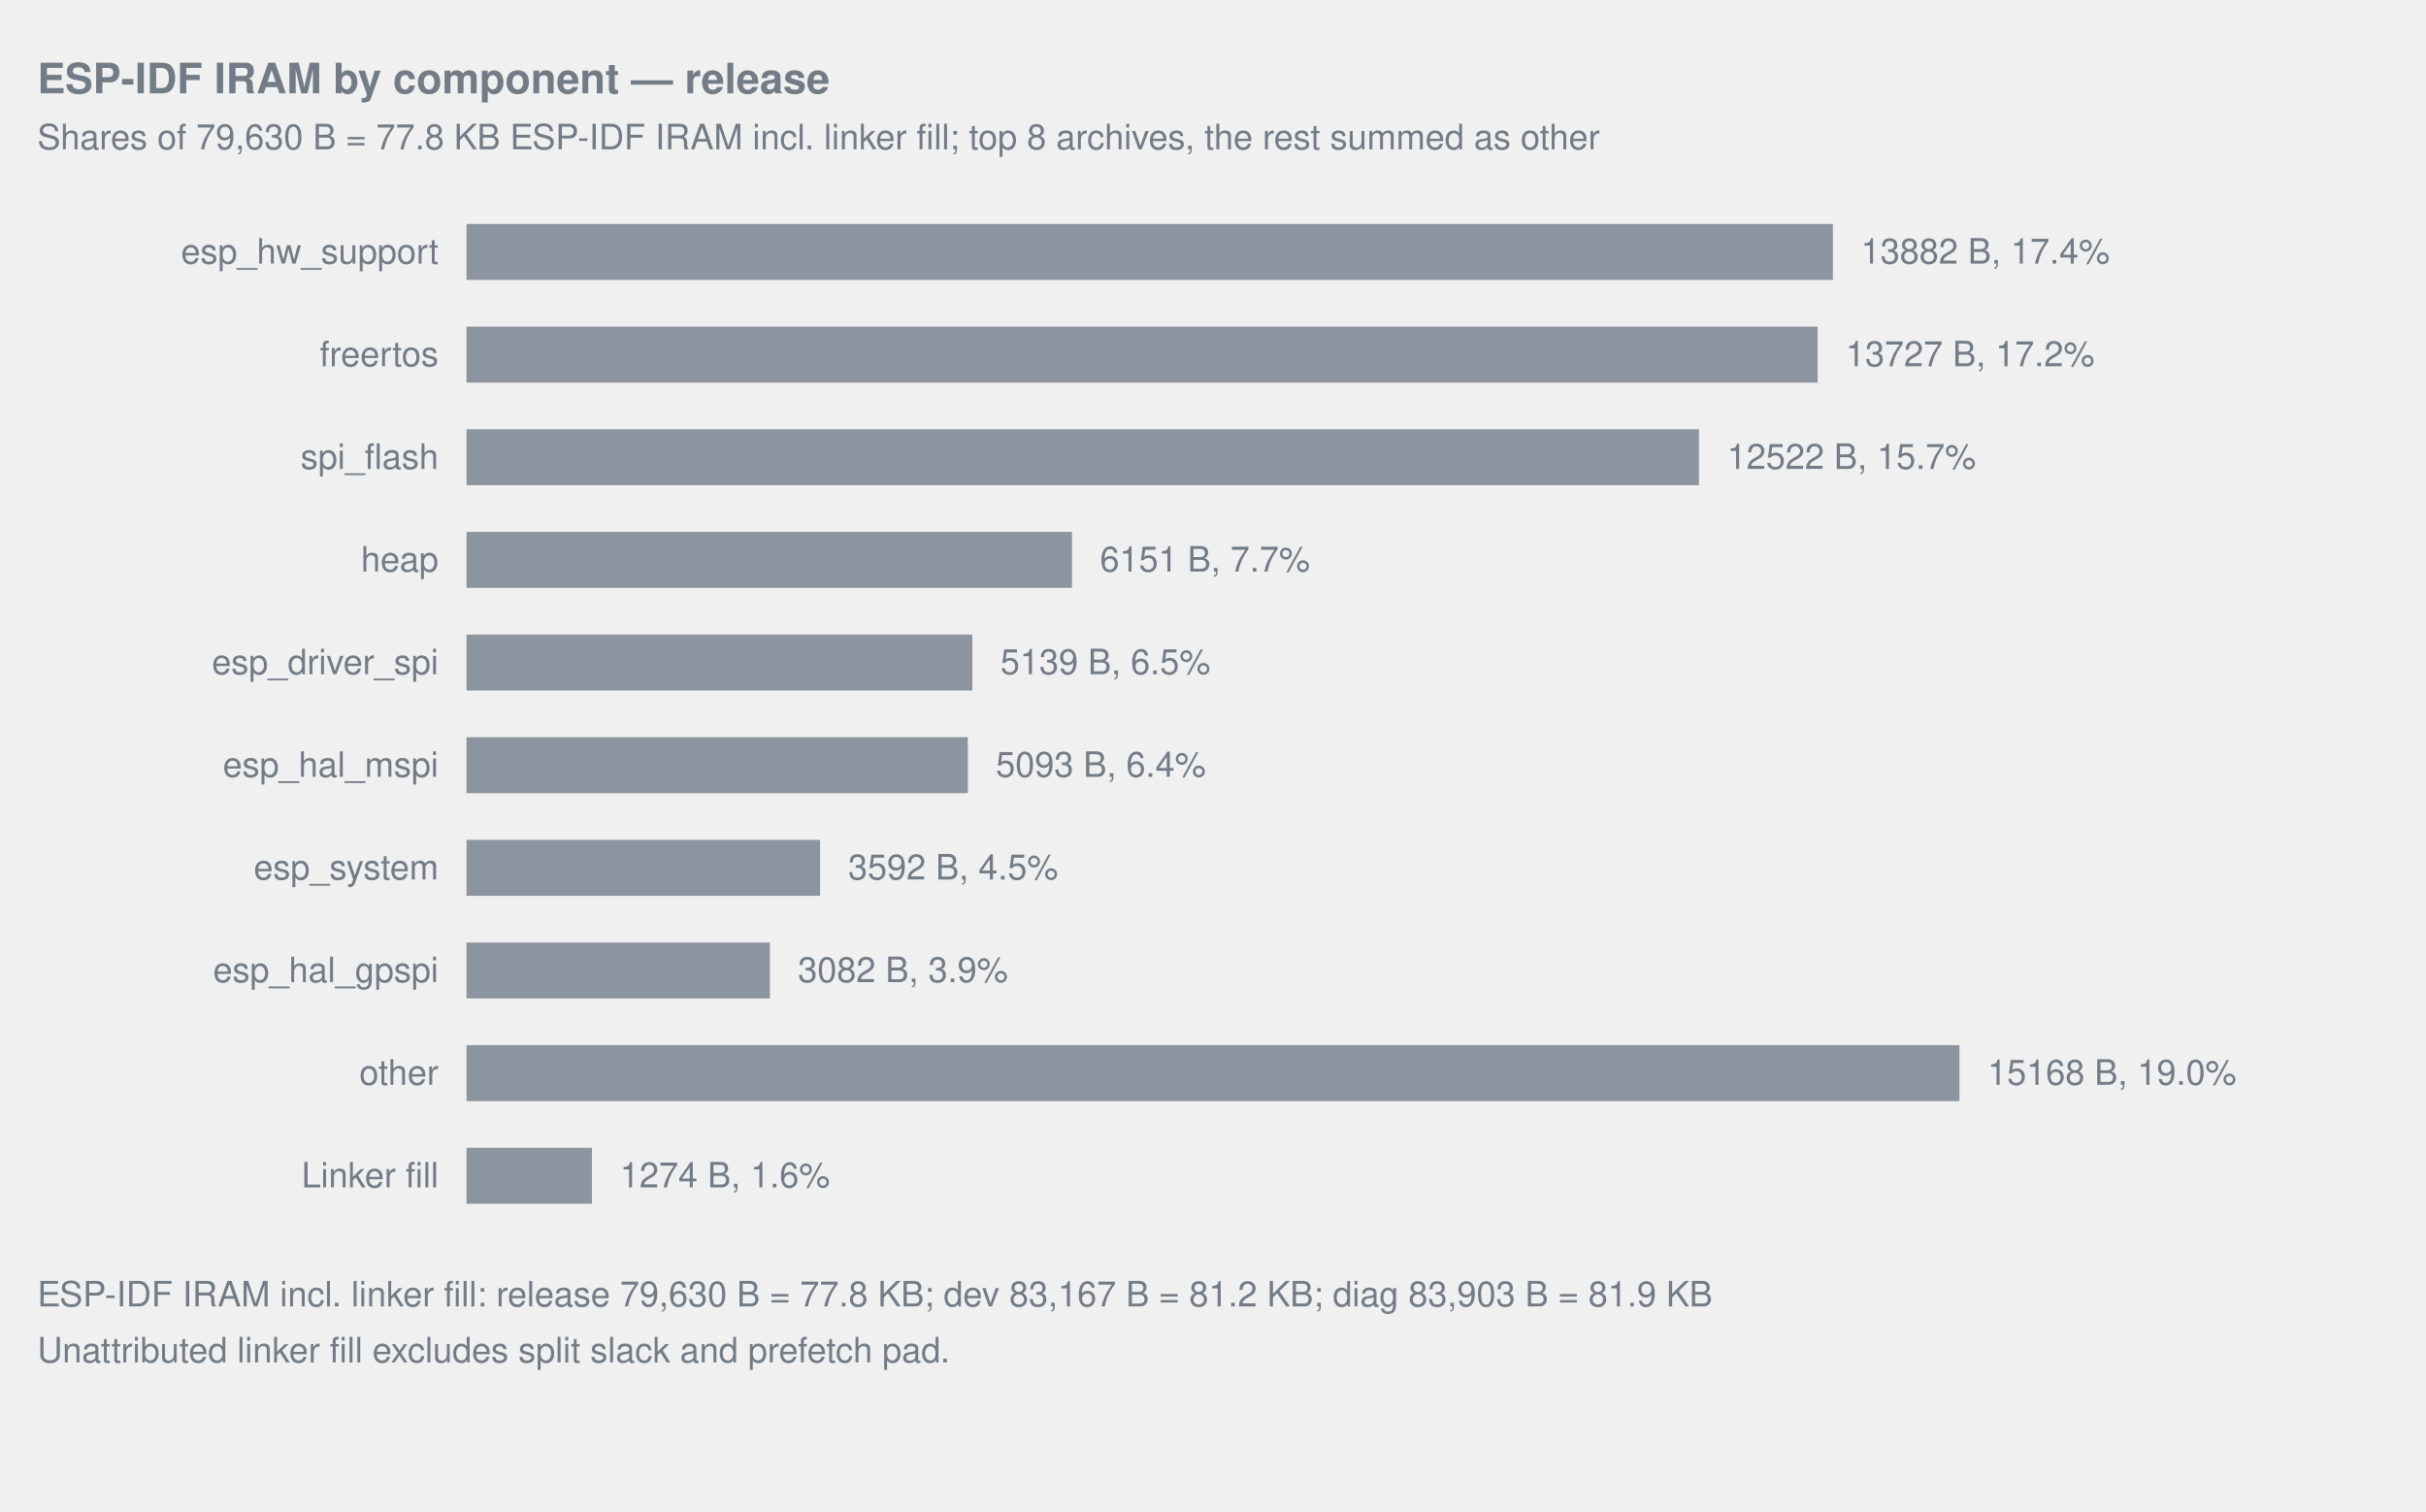
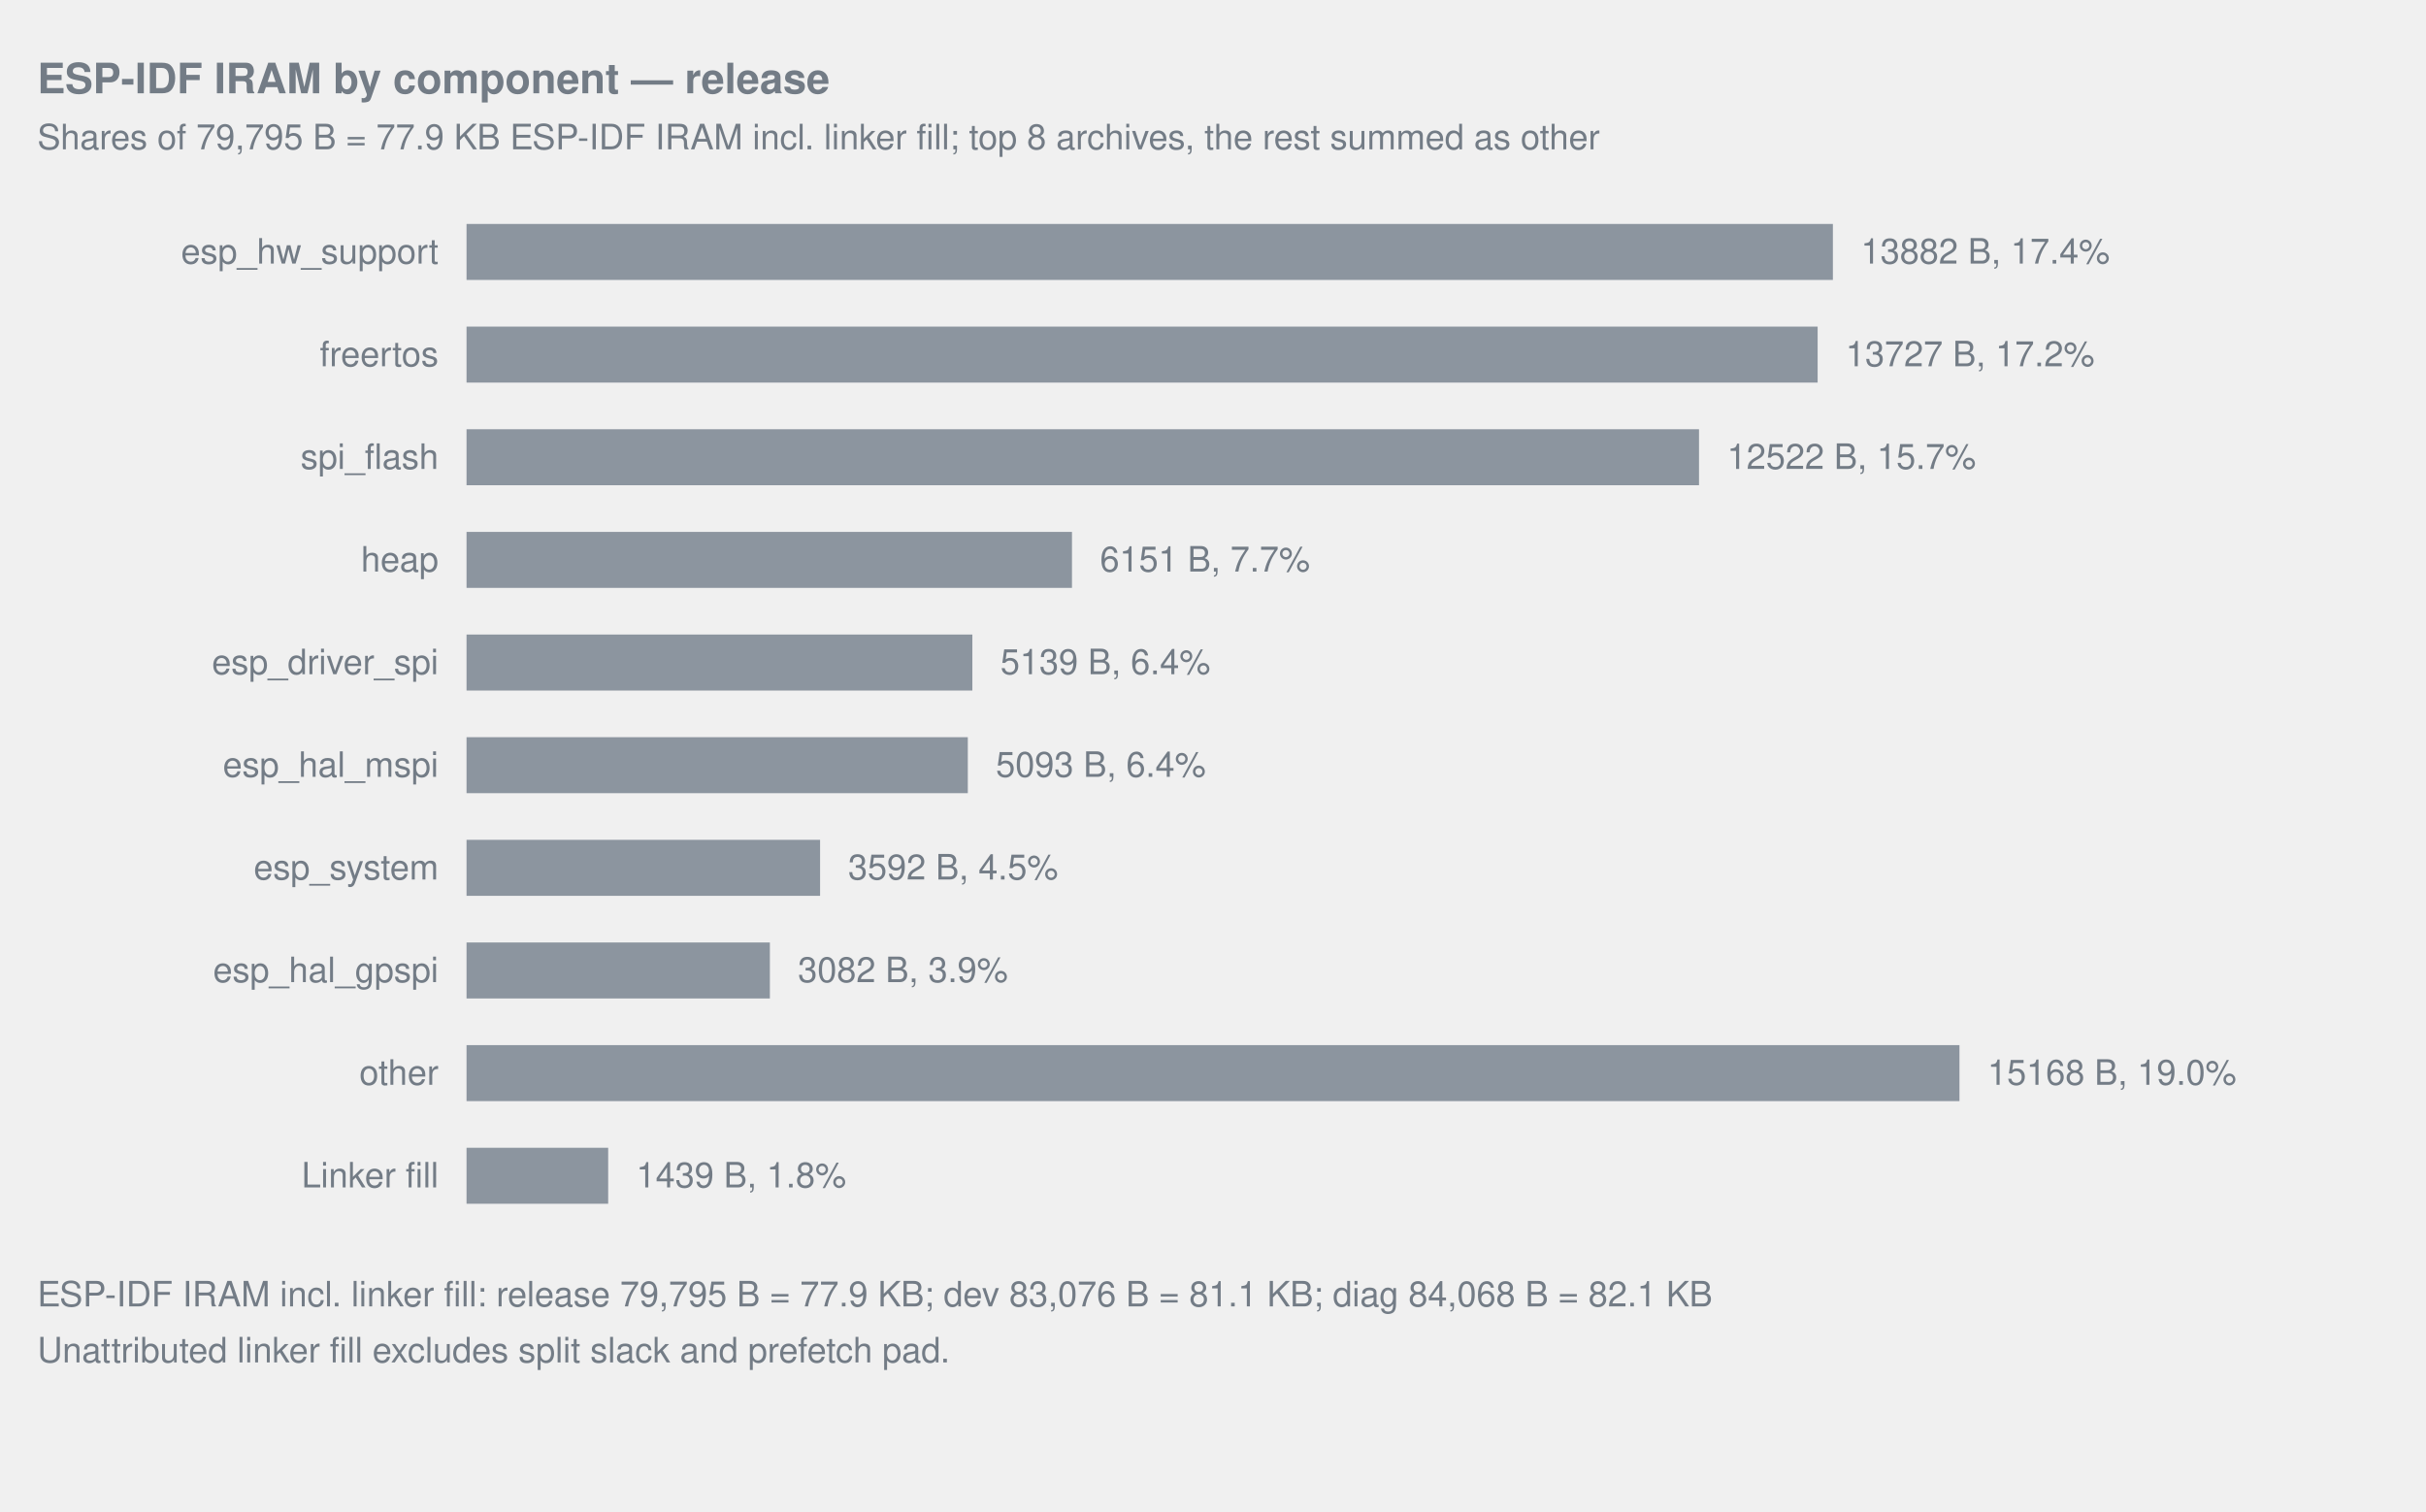
<svg xmlns="http://www.w3.org/2000/svg" width="1040" viewBox="0 0 1040 648" role="img">
  <style>text{fill:#737c86;font-family:-apple-system,Segoe UI,Helvetica,Arial,sans-serif;font-size:15px}.title{font-size:18px;font-weight:600}.note{font-size:12px}.inside{fill:#1f2328}.overlay-inside{fill:#ffffff}</style>
  <text x="16" y="40" text-anchor="start" class="title">ESP-IDF IRAM by component — release</text>
-   <text x="16" y="64" text-anchor="start">Shares of 79,630 B = 77.8 KB ESP-IDF IRAM incl. linker fill; top 8 archives, the rest summed as other</text>
+   <text x="16" y="64" text-anchor="start">Shares of 79,795 B = 77.9 KB ESP-IDF IRAM incl. linker fill; top 8 archives, the rest summed as other</text>
  <text x="188" y="113" text-anchor="end">esp_hw_support</text>
  <rect x="200.00" y="96" width="585.74" height="24" fill="#8c959f" data-label="esp_hw_support" data-bytes="13882" />
  <text x="797.74" y="113" text-anchor="start">13882 B, 17.4%</text>
  <text x="188" y="157" text-anchor="end">freertos</text>
  <rect x="200.00" y="140" width="579.20" height="24" fill="#8c959f" data-label="freertos" data-bytes="13727" />
  <text x="791.20" y="157" text-anchor="start">13727 B, 17.2%</text>
  <text x="188" y="201" text-anchor="end">spi_flash</text>
  <rect x="200.00" y="184" width="528.35" height="24" fill="#8c959f" data-label="spi_flash" data-bytes="12522" />
  <text x="740.35" y="201" text-anchor="start">12522 B, 15.7%</text>
  <text x="188" y="245" text-anchor="end">heap</text>
  <rect x="200.00" y="228" width="259.54" height="24" fill="#8c959f" data-label="heap" data-bytes="6151" />
  <text x="471.54" y="245" text-anchor="start">6151 B, 7.7%</text>
  <text x="188" y="289" text-anchor="end">esp_driver_spi</text>
  <rect x="200.00" y="272" width="216.84" height="24" fill="#8c959f" data-label="esp_driver_spi" data-bytes="5139" />
-   <text x="428.84" y="289" text-anchor="start">5139 B, 6.5%</text>
+   <text x="428.84" y="289" text-anchor="start">5139 B, 6.4%</text>
  <text x="188" y="333" text-anchor="end">esp_hal_mspi</text>
  <rect x="200.00" y="316" width="214.89" height="24" fill="#8c959f" data-label="esp_hal_mspi" data-bytes="5093" />
  <text x="426.89" y="333" text-anchor="start">5093 B, 6.4%</text>
  <text x="188" y="377" text-anchor="end">esp_system</text>
  <rect x="200.00" y="360" width="151.56" height="24" fill="#8c959f" data-label="esp_system" data-bytes="3592" />
  <text x="363.56" y="377" text-anchor="start">3592 B, 4.5%</text>
  <text x="188" y="421" text-anchor="end">esp_hal_gpspi</text>
  <rect x="200.00" y="404" width="130.04" height="24" fill="#8c959f" data-label="esp_hal_gpspi" data-bytes="3082" />
  <text x="342.04" y="421" text-anchor="start">3082 B, 3.9%</text>
  <text x="188" y="465" text-anchor="end">other</text>
  <rect x="200.00" y="448" width="640.00" height="24" fill="#8c959f" data-label="other" data-bytes="15168" />
  <text x="852.00" y="465" text-anchor="start">15168 B, 19.0%</text>
  <text x="188" y="509" text-anchor="end">Linker fill</text>
-   <rect x="200.00" y="492" width="53.76" height="24" fill="#8c959f" data-label="Linker fill" data-bytes="1274" />
-   <text x="265.76" y="509" text-anchor="start">1274 B, 1.6%</text>
-   <text x="16" y="560" text-anchor="start">ESP-IDF IRAM incl. linker fill: release 79,630 B = 77.8 KB; dev 83,167 B = 81.2 KB; diag 83,903 B = 81.9 KB</text>
+   <rect x="200.00" y="492" width="60.72" height="24" fill="#8c959f" data-label="Linker fill" data-bytes="1439" />
+   <text x="272.72" y="509" text-anchor="start">1439 B, 1.8%</text>
+   <text x="16" y="560" text-anchor="start">ESP-IDF IRAM incl. linker fill: release 79,795 B = 77.9 KB; dev 83,076 B = 81.1 KB; diag 84,068 B = 82.1 KB</text>
  <text x="16" y="584" text-anchor="start">Unattributed linker fill excludes split slack and prefetch pad.</text>
</svg>
